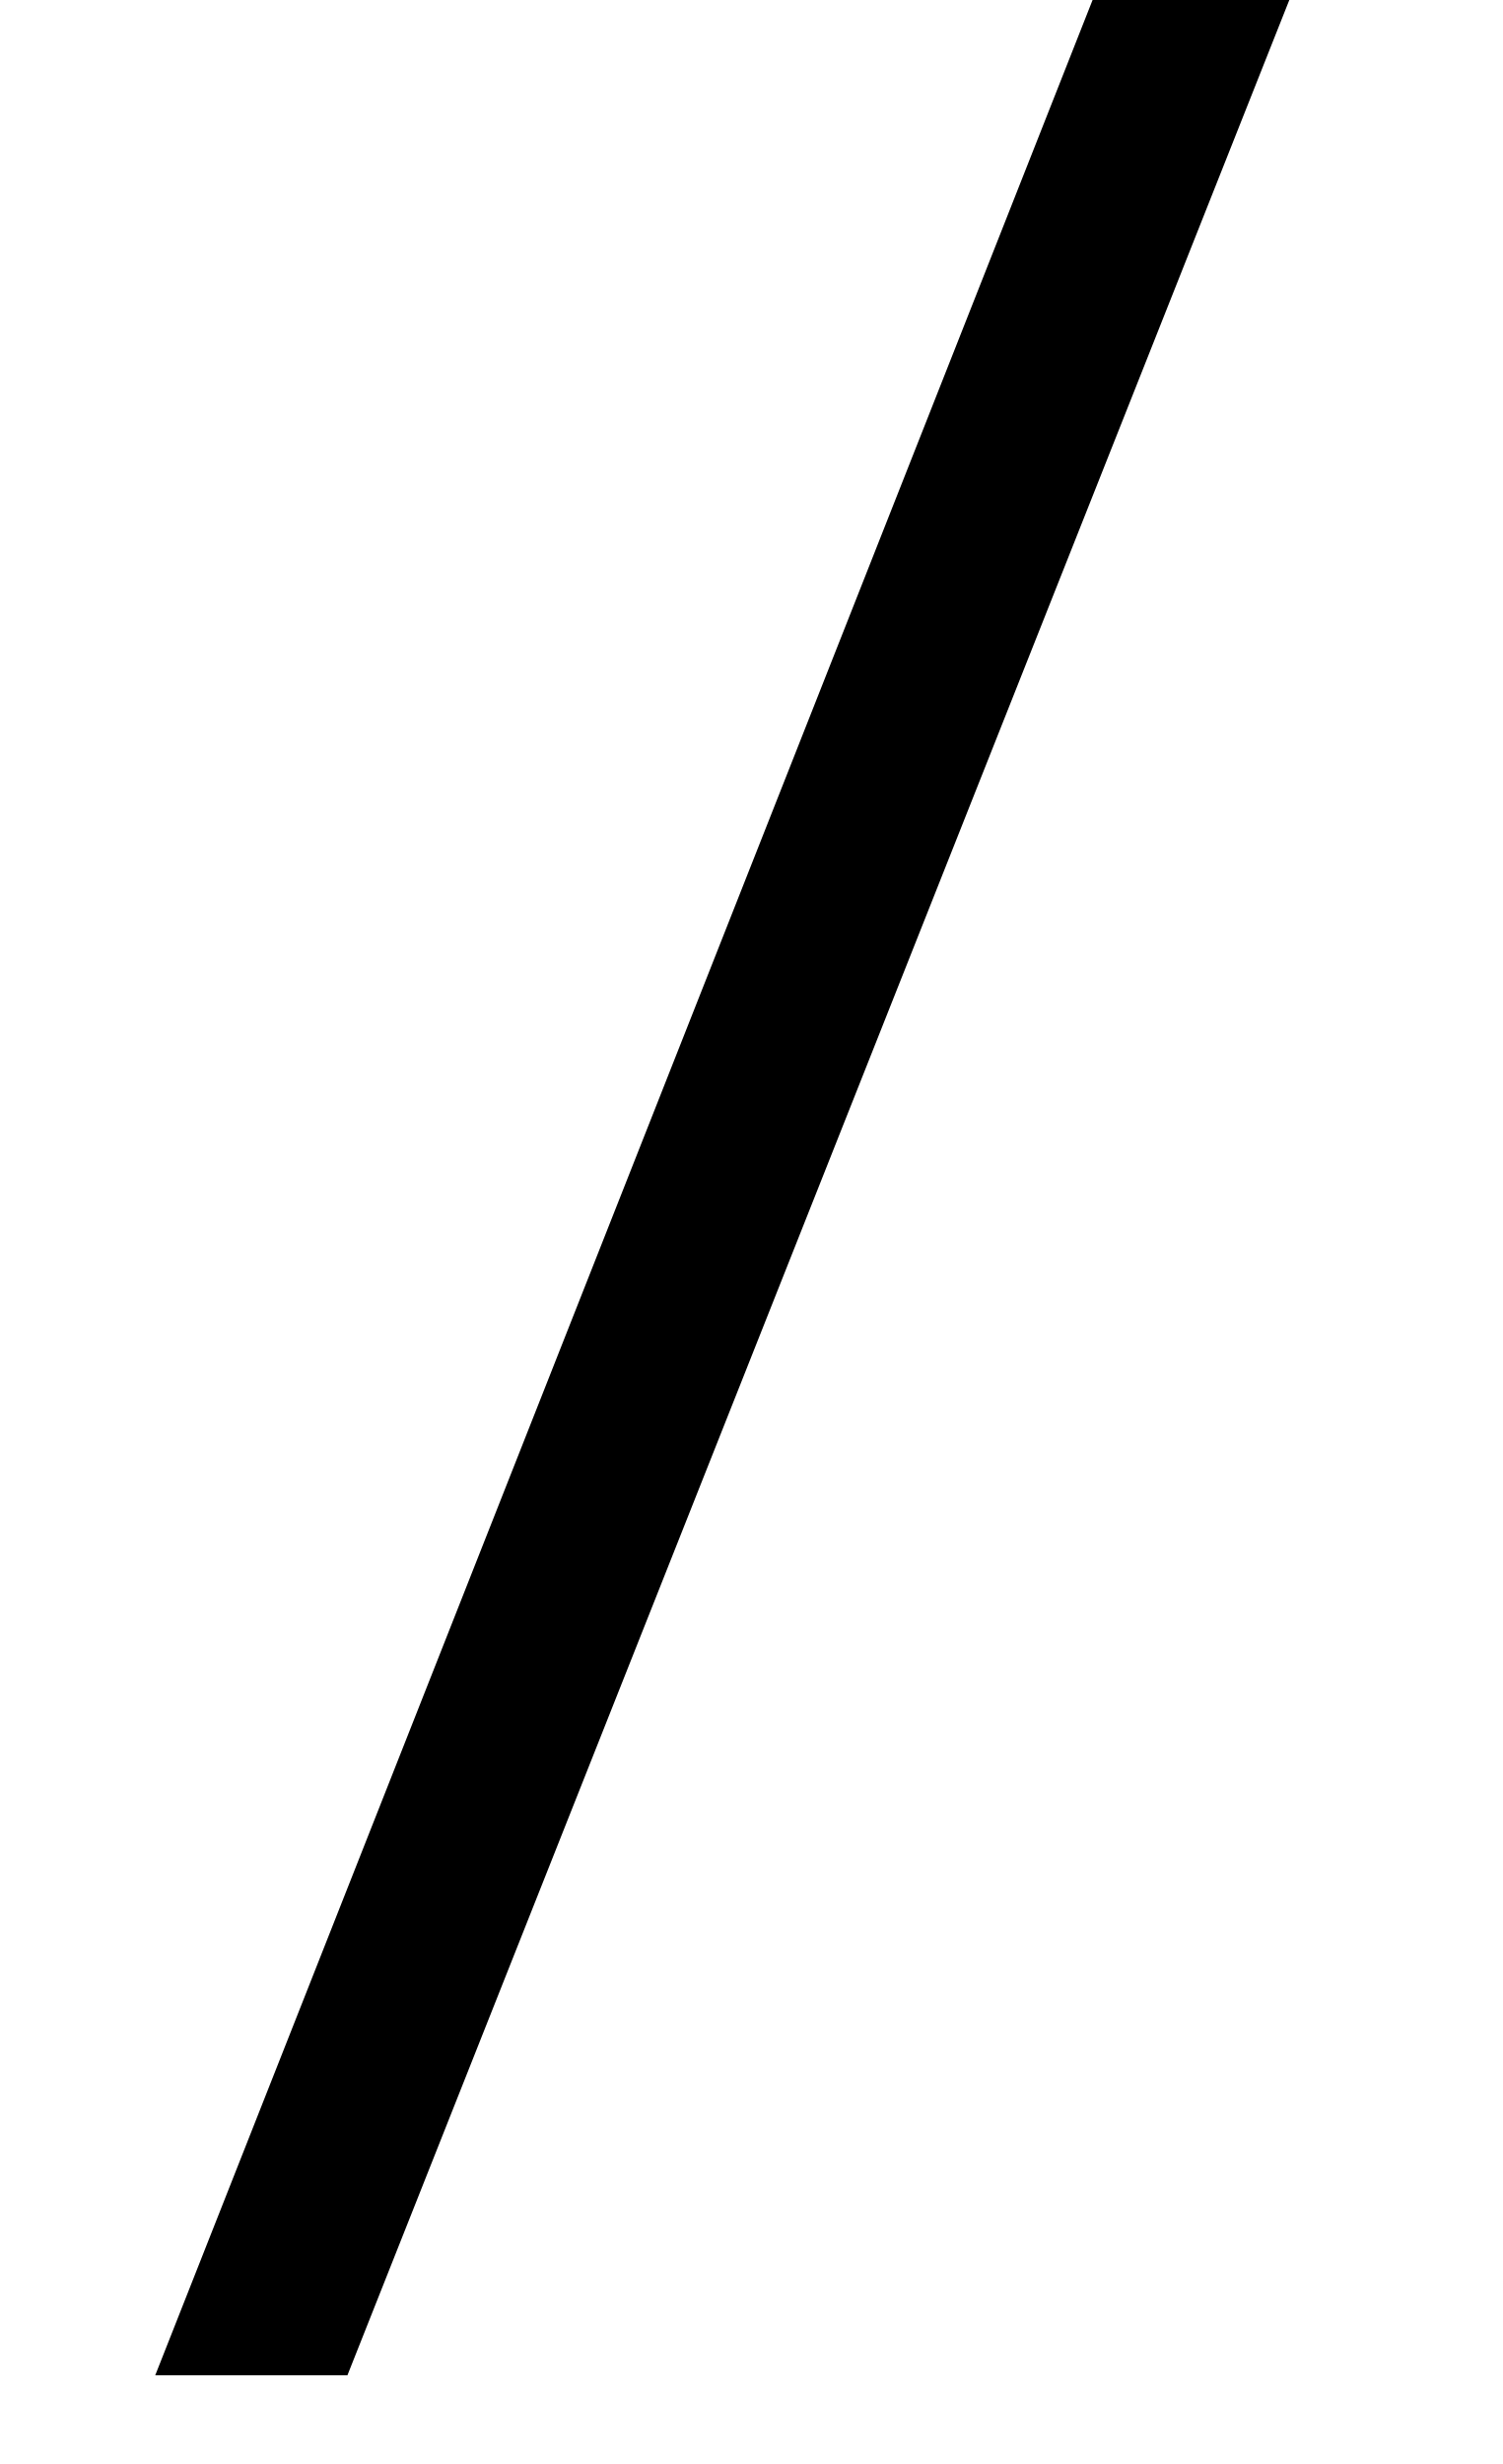
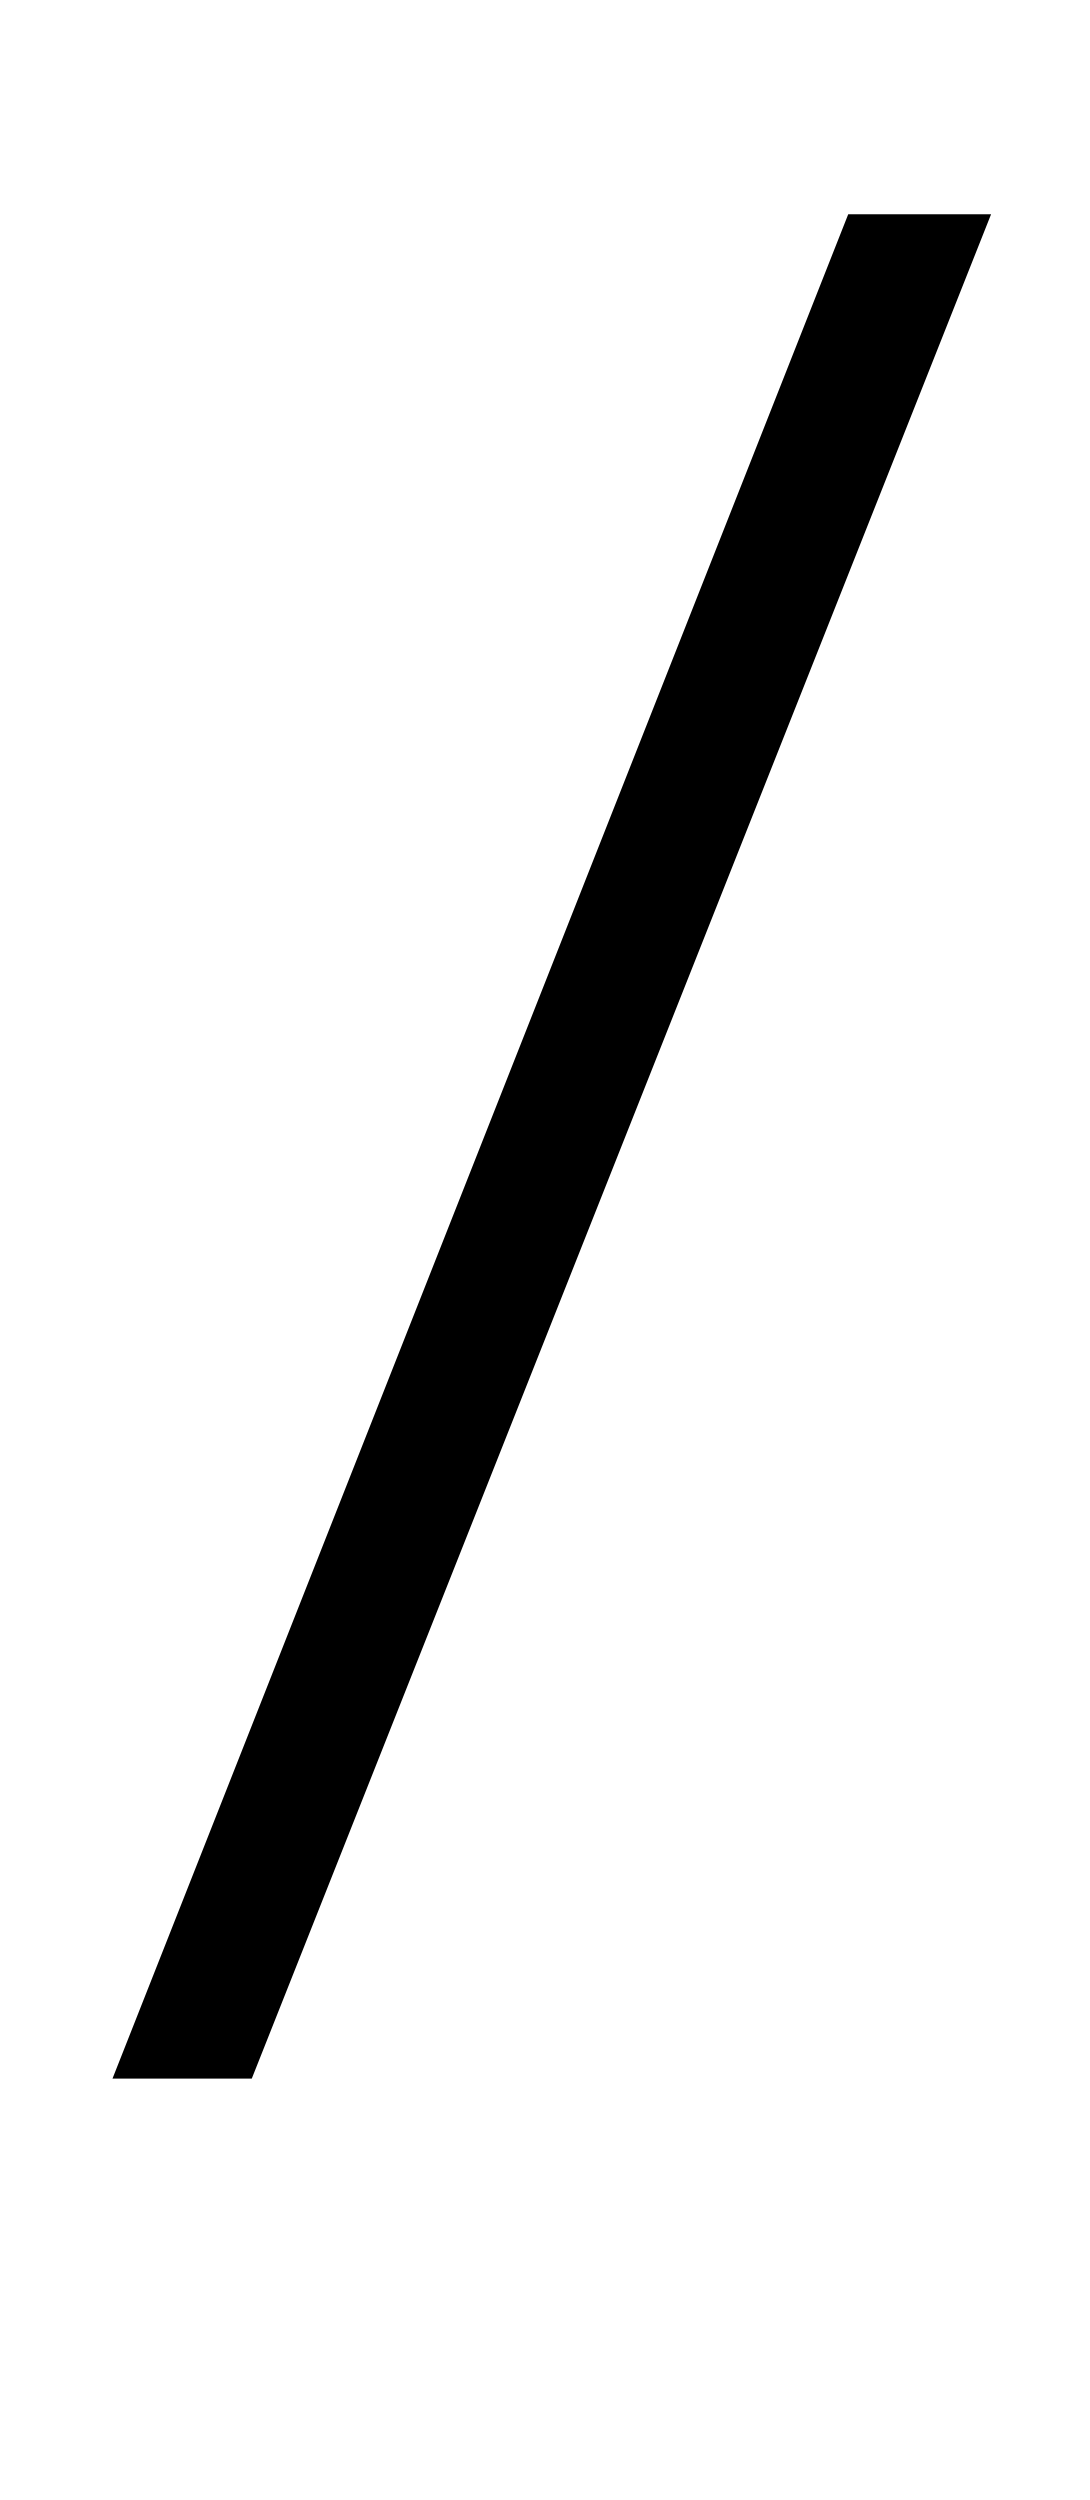
- <svg xmlns="http://www.w3.org/2000/svg" version="1.1" viewBox="-10 0 610 1000">
+ <svg xmlns="http://www.w3.org/2000/svg" version="1.1" viewBox="-10 -200 610 1400">
  <path fill="currentColor" d="M131 964h-78l412 -1044h80z" />
</svg>
